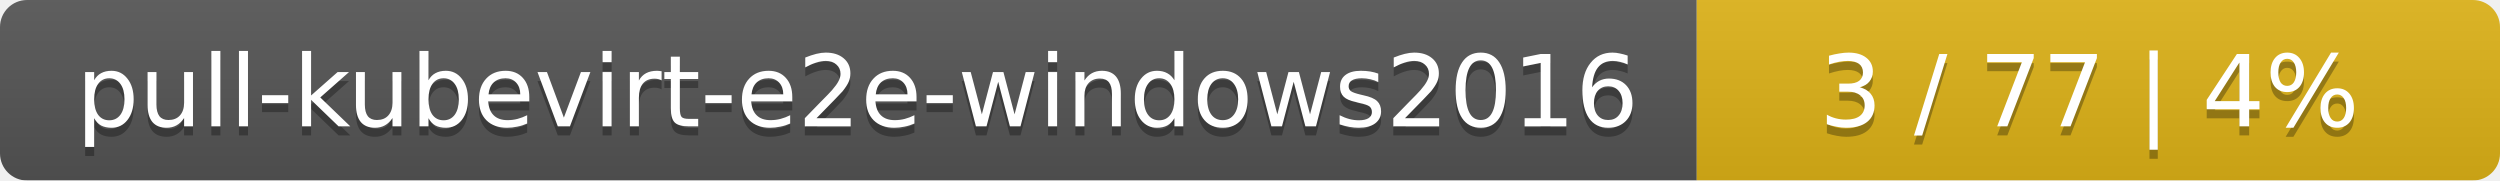
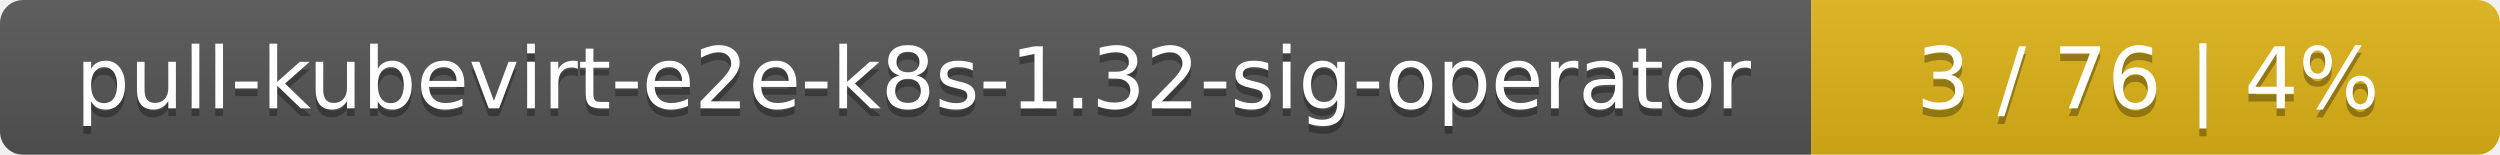
- <svg xmlns="http://www.w3.org/2000/svg" width="277" height="20">
+ <svg xmlns="http://www.w3.org/2000/svg" width="323" height="20">
  <linearGradient id="smooth" x2="0" y2="100%">
    <stop offset="0" stop-color="#bbb" stop-opacity=".1" />
    <stop offset="1" stop-opacity=".1" />
  </linearGradient>
  <mask id="round">
-     <rect width="277" height="20" rx="3" fill="#fff" />
+     <rect width="323" height="20" rx="3" fill="#fff" />
  </mask>
  <g mask="url(#round)">
-     <rect width="188" height="20" fill="#555" />
-     <rect x="188" width="89" height="20" fill="#dfb317" />
-     <rect width="277" height="20" fill="url(#smooth)" />
+     <rect width="234" height="20" fill="#555" />
+     <rect x="234" width="89" height="20" fill="#dfb317" />
+     <rect width="323" height="20" fill="url(#smooth)" />
  </g>
  <g fill="#fff" text-anchor="middle" font-family="DejaVu Sans,Verdana,Geneva,sans-serif" font-size="11">
-     <text x="95" y="15" fill="#010101" fill-opacity=".3">pull-kubevirt-e2e-windows2016</text>
-     <text x="95" y="14">pull-kubevirt-e2e-windows2016</text>
-     <text x="231.5" y="15" fill="#010101" fill-opacity=".3">3 / 77    |    4%</text>
-     <text x="231.5" y="14">3 / 77    |    4%</text>
+     <text x="118" y="15" fill="#010101" fill-opacity=".3">pull-kubevirt-e2e-k8s-1.32-sig-operator</text>
+     <text x="118" y="14">pull-kubevirt-e2e-k8s-1.32-sig-operator</text>
+     <text x="277.5" y="15" fill="#010101" fill-opacity=".3">3 / 76    |    4%</text>
+     <text x="277.5" y="14">3 / 76    |    4%</text>
  </g>
</svg>
